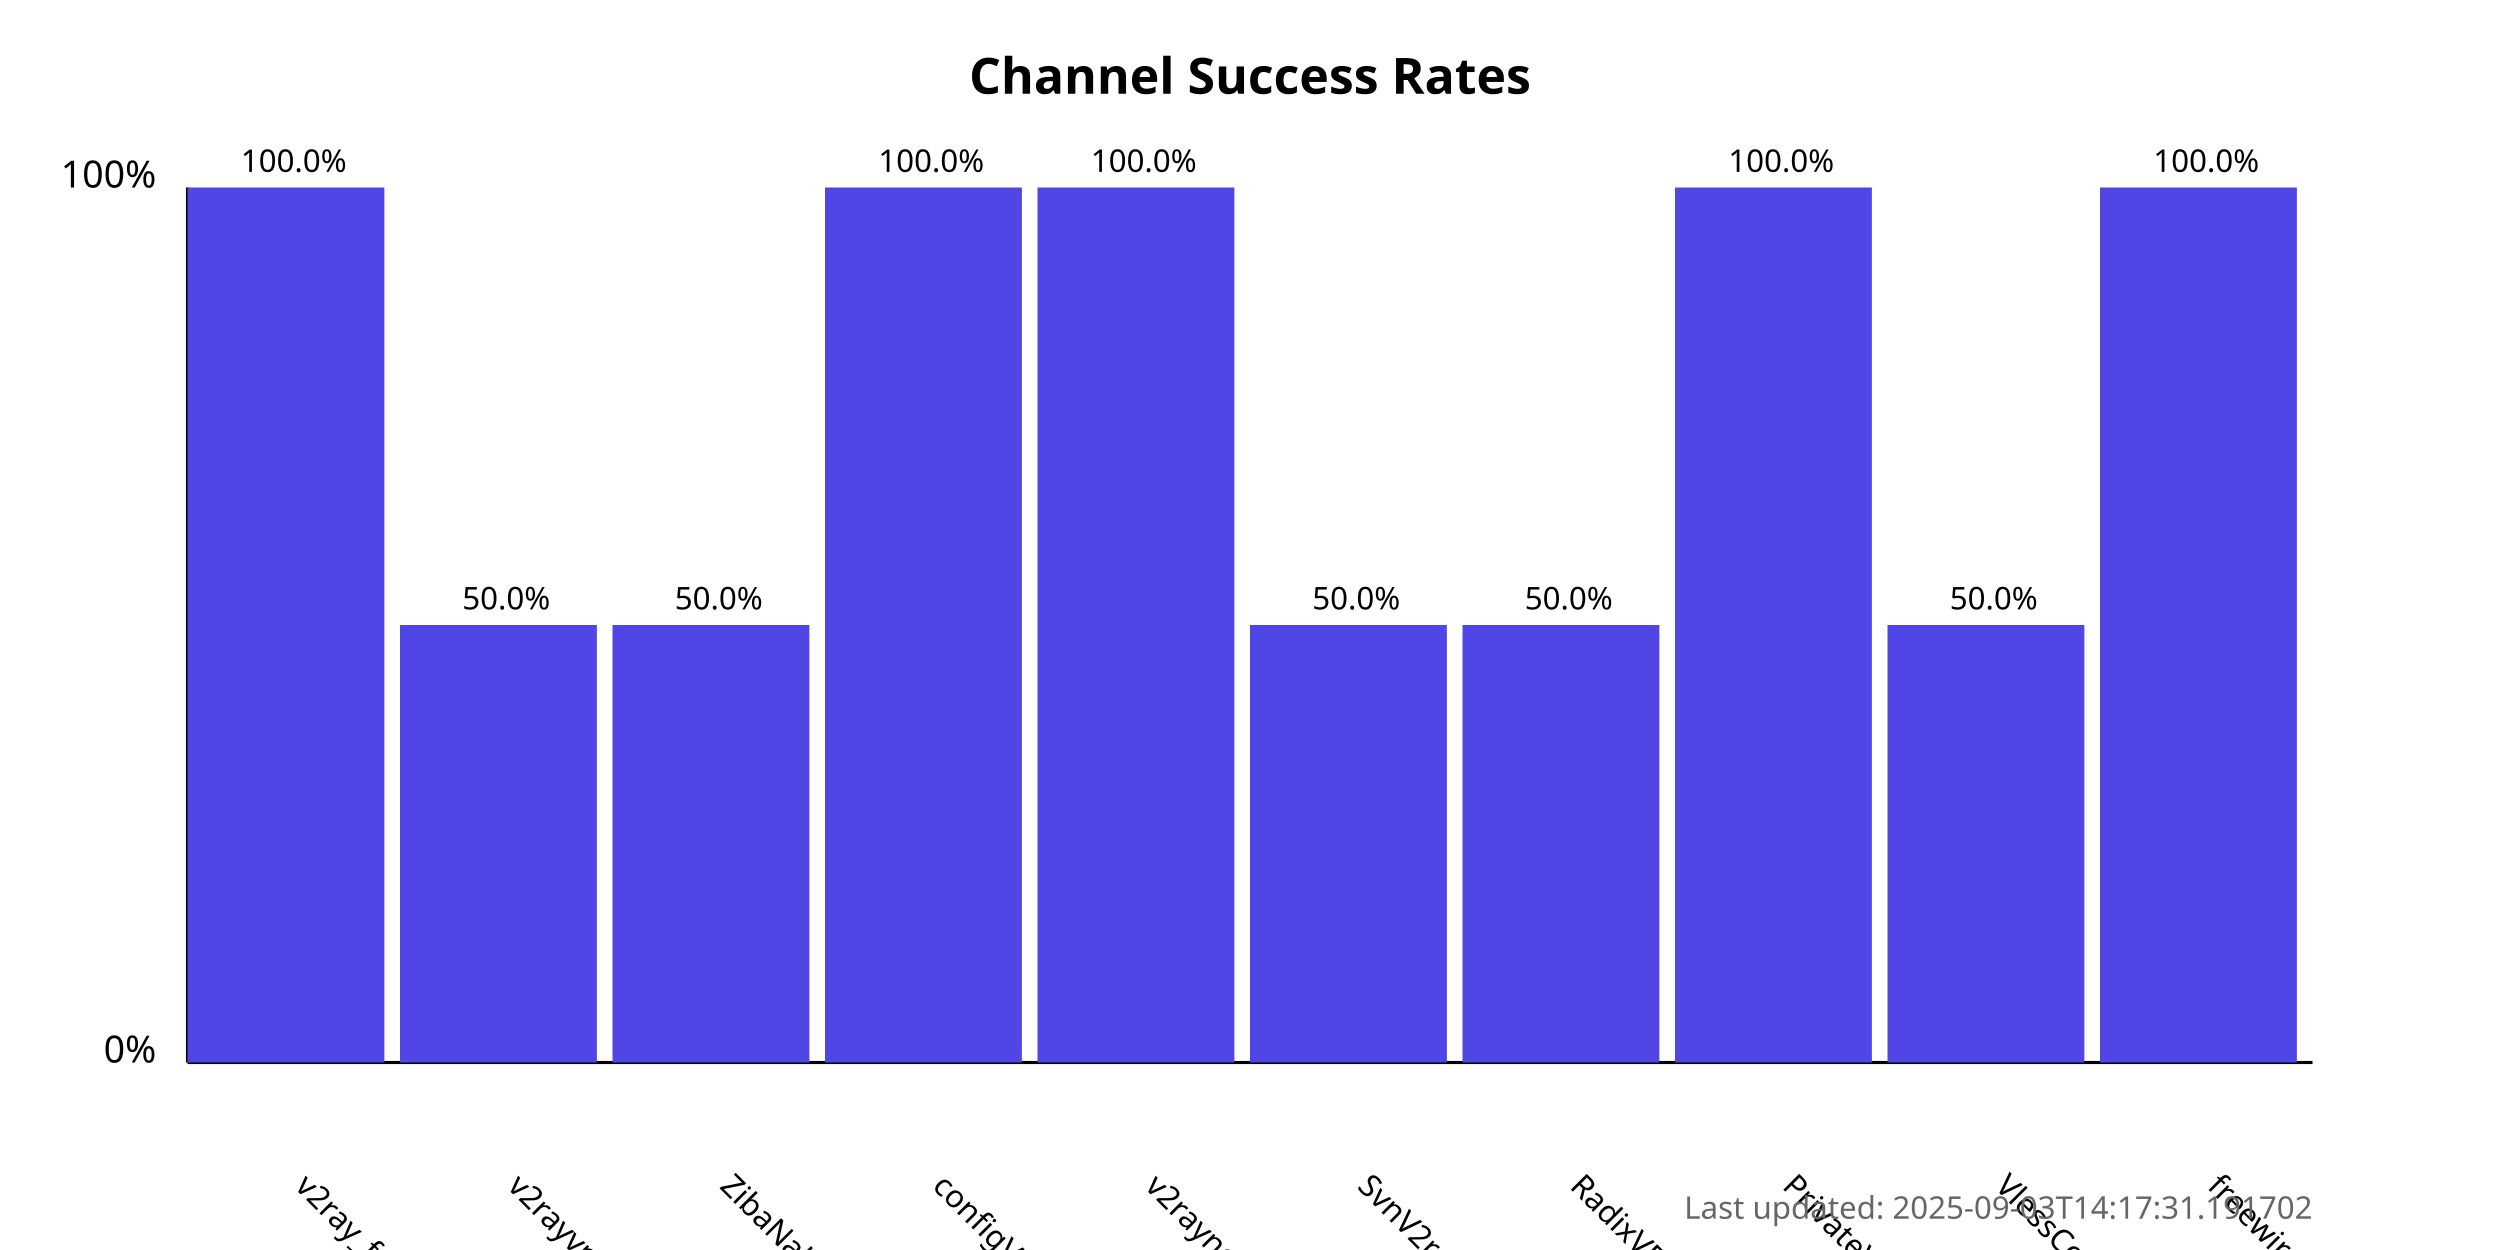
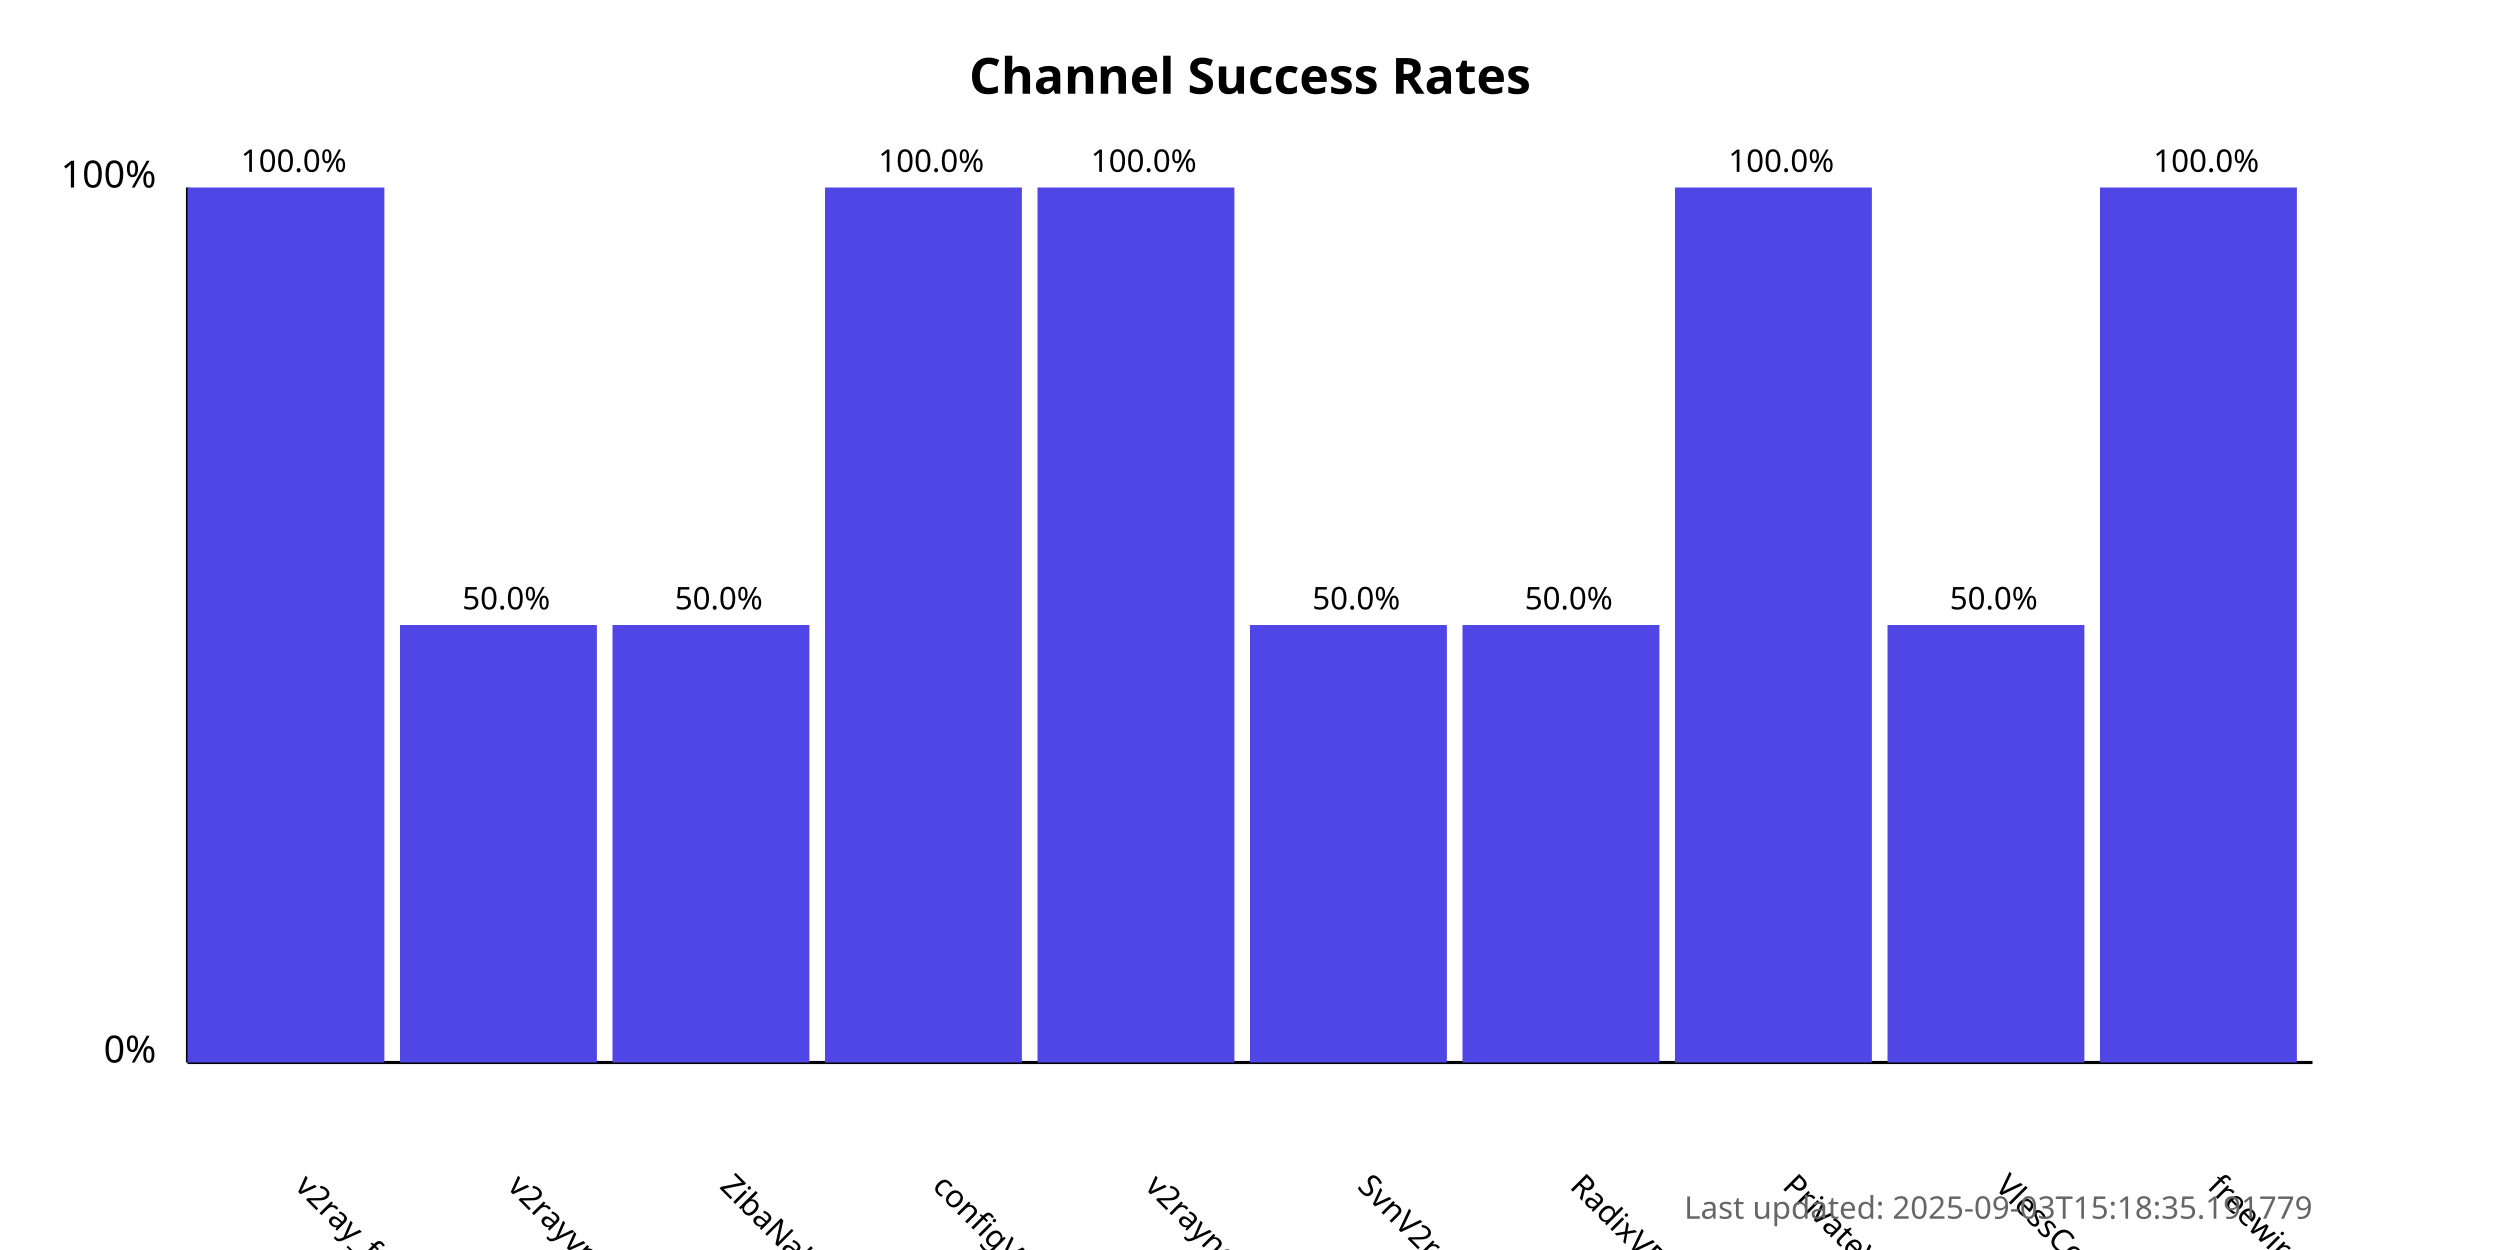
<svg xmlns="http://www.w3.org/2000/svg" width="800" height="400">
  <style>
            .chart-title { font: bold 16px sans-serif; }
            .axis-label { font: 12px sans-serif; }
            .tick-label { font: 10px sans-serif; }
            .bar { fill: #4f46e5; }
            .bar:hover { fill: #6366f1; }
            .timestamp { font: 10px sans-serif; fill: #666; }
        </style>
  <text x="400.0" y="30" text-anchor="middle" class="chart-title">
            Channel Success Rates
        </text>
  <line x1="60" y1="340" x2="60" y2="60" stroke="black" stroke-width="1" />
  <line x1="60" y1="340" x2="740" y2="340" stroke="black" stroke-width="1" />
  <text x="50" y="340" text-anchor="end" class="axis-label">0%</text>
  <text x="50" y="60" text-anchor="end" class="axis-label">100%</text>
  <g>
    <rect x="60" y="60.0" width="63.0" height="280.0" class="bar" />
    <text x="94.0" y="380" transform="rotate(45, 94.0, 380)" text-anchor="start" class="tick-label">
                v2ray_free_conf
            </text>
    <text x="94.0" y="55.0" text-anchor="middle" class="tick-label">
                100.0%
            </text>
  </g>
  <g>
    <rect x="128.0" y="200.0" width="63.0" height="140.0" class="bar" />
    <text x="162.0" y="380" transform="rotate(45, 162.0, 380)" text-anchor="start" class="tick-label">
                v2rayvpno
            </text>
    <text x="162.0" y="195.0" text-anchor="middle" class="tick-label">
                50.0%
            </text>
  </g>
  <g>
    <rect x="196.0" y="200.0" width="63.0" height="140.0" class="bar" />
    <text x="230.0" y="380" transform="rotate(45, 230.0, 380)" text-anchor="start" class="tick-label">
                ZibaNabz
            </text>
    <text x="230.0" y="195.0" text-anchor="middle" class="tick-label">
                50.0%
            </text>
  </g>
  <g>
    <rect x="264.0" y="60.0" width="63.0" height="280.0" class="bar" />
    <text x="298.0" y="380" transform="rotate(45, 298.0, 380)" text-anchor="start" class="tick-label">
                configV2rayForFree
            </text>
    <text x="298.0" y="55.0" text-anchor="middle" class="tick-label">
                100.0%
            </text>
  </g>
  <g>
    <rect x="332.0" y="60.0" width="63.0" height="280.0" class="bar" />
    <text x="366.0" y="380" transform="rotate(45, 366.0, 380)" text-anchor="start" class="tick-label">
                v2rayngvpn
            </text>
    <text x="366.0" y="55.0" text-anchor="middle" class="tick-label">
                100.0%
            </text>
  </g>
  <g>
    <rect x="400.0" y="200.0" width="63.0" height="140.0" class="bar" />
    <text x="434.0" y="380" transform="rotate(45, 434.0, 380)" text-anchor="start" class="tick-label">
                SvnV2ray
            </text>
    <text x="434.0" y="195.0" text-anchor="middle" class="tick-label">
                50.0%
            </text>
  </g>
  <g>
    <rect x="468.0" y="200.0" width="63.0" height="140.0" class="bar" />
    <text x="502.0" y="380" transform="rotate(45, 502.0, 380)" text-anchor="start" class="tick-label">
                RadixVPN
            </text>
    <text x="502.0" y="195.0" text-anchor="middle" class="tick-label">
                50.0%
            </text>
  </g>
  <g>
    <rect x="536.0" y="60.0" width="63.0" height="280.0" class="bar" />
    <text x="570.0" y="380" transform="rotate(45, 570.0, 380)" text-anchor="start" class="tick-label">
                PrivateVPNs
            </text>
    <text x="570.0" y="55.0" text-anchor="middle" class="tick-label">
                100.0%
            </text>
  </g>
  <g>
    <rect x="604.0" y="200.0" width="63.0" height="140.0" class="bar" />
    <text x="638.0" y="380" transform="rotate(45, 638.0, 380)" text-anchor="start" class="tick-label">
                VlessConfig
            </text>
    <text x="638.0" y="195.0" text-anchor="middle" class="tick-label">
                50.0%
            </text>
  </g>
  <g>
    <rect x="672.0" y="60.0" width="63.0" height="280.0" class="bar" />
    <text x="706.0" y="380" transform="rotate(45, 706.0, 380)" text-anchor="start" class="tick-label">
                freewireguard
            </text>
    <text x="706.0" y="55.0" text-anchor="middle" class="tick-label">
                100.0%
            </text>
  </g>
  <text x="740" y="390" text-anchor="end" class="timestamp">
-             Last updated: 2025-09-03T14:17:31.191702
+             Last updated: 2025-09-03T15:18:35.191779
        </text>
</svg>
